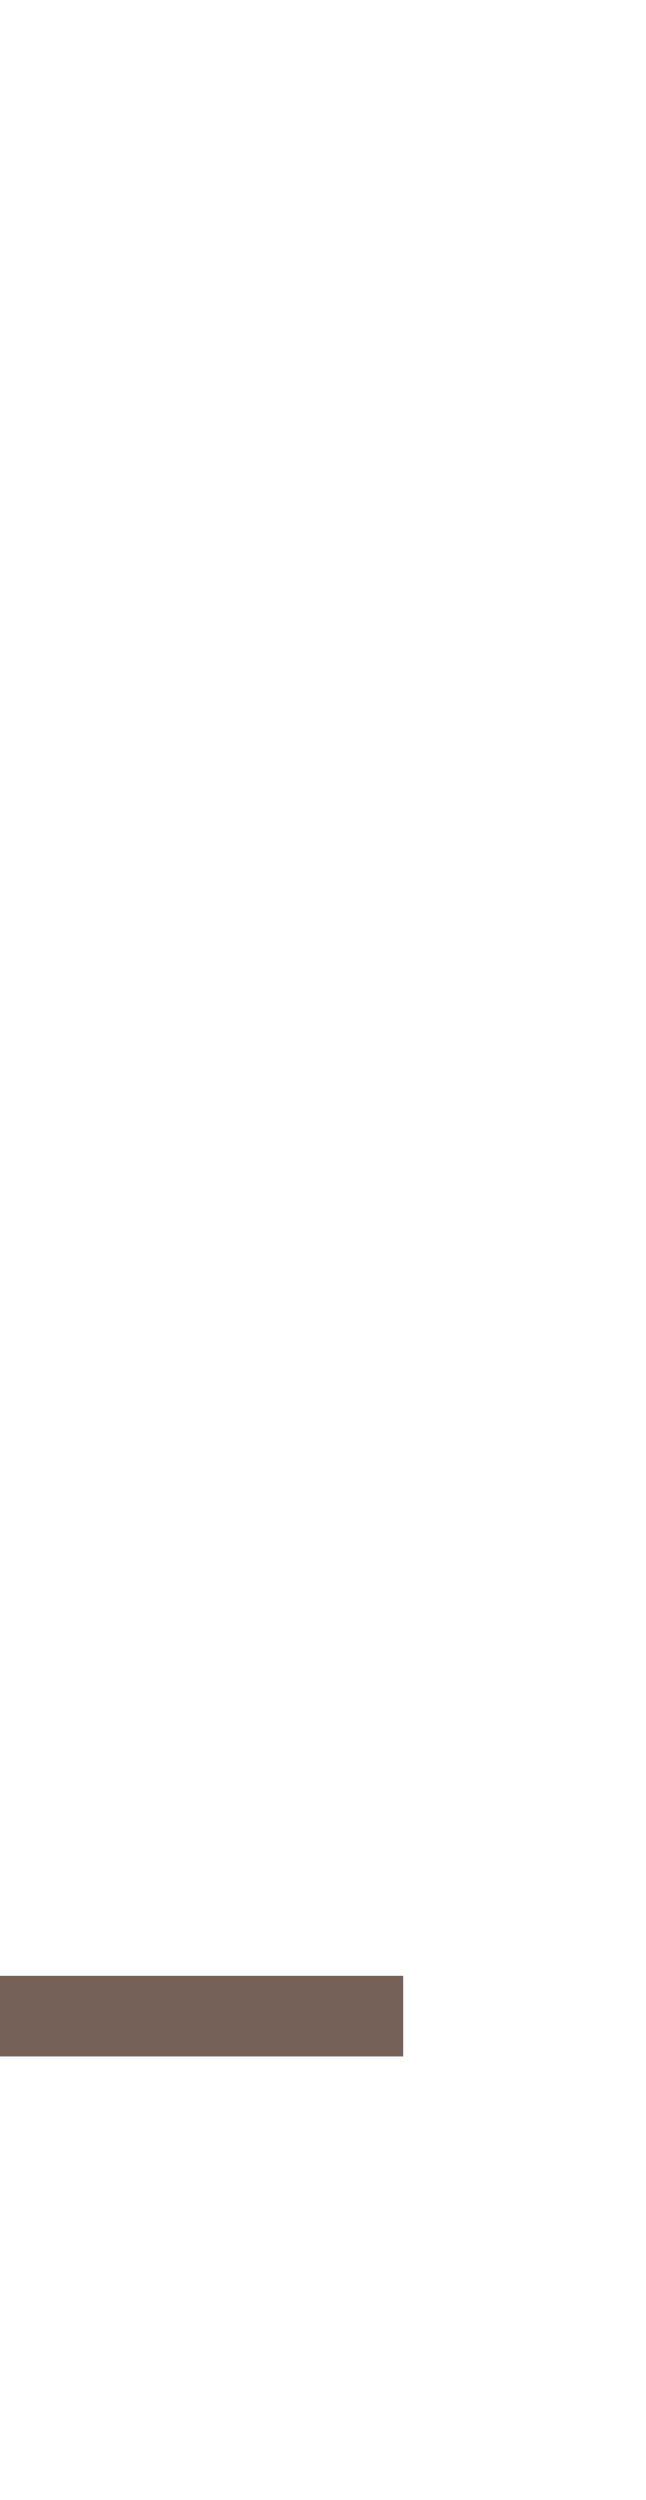
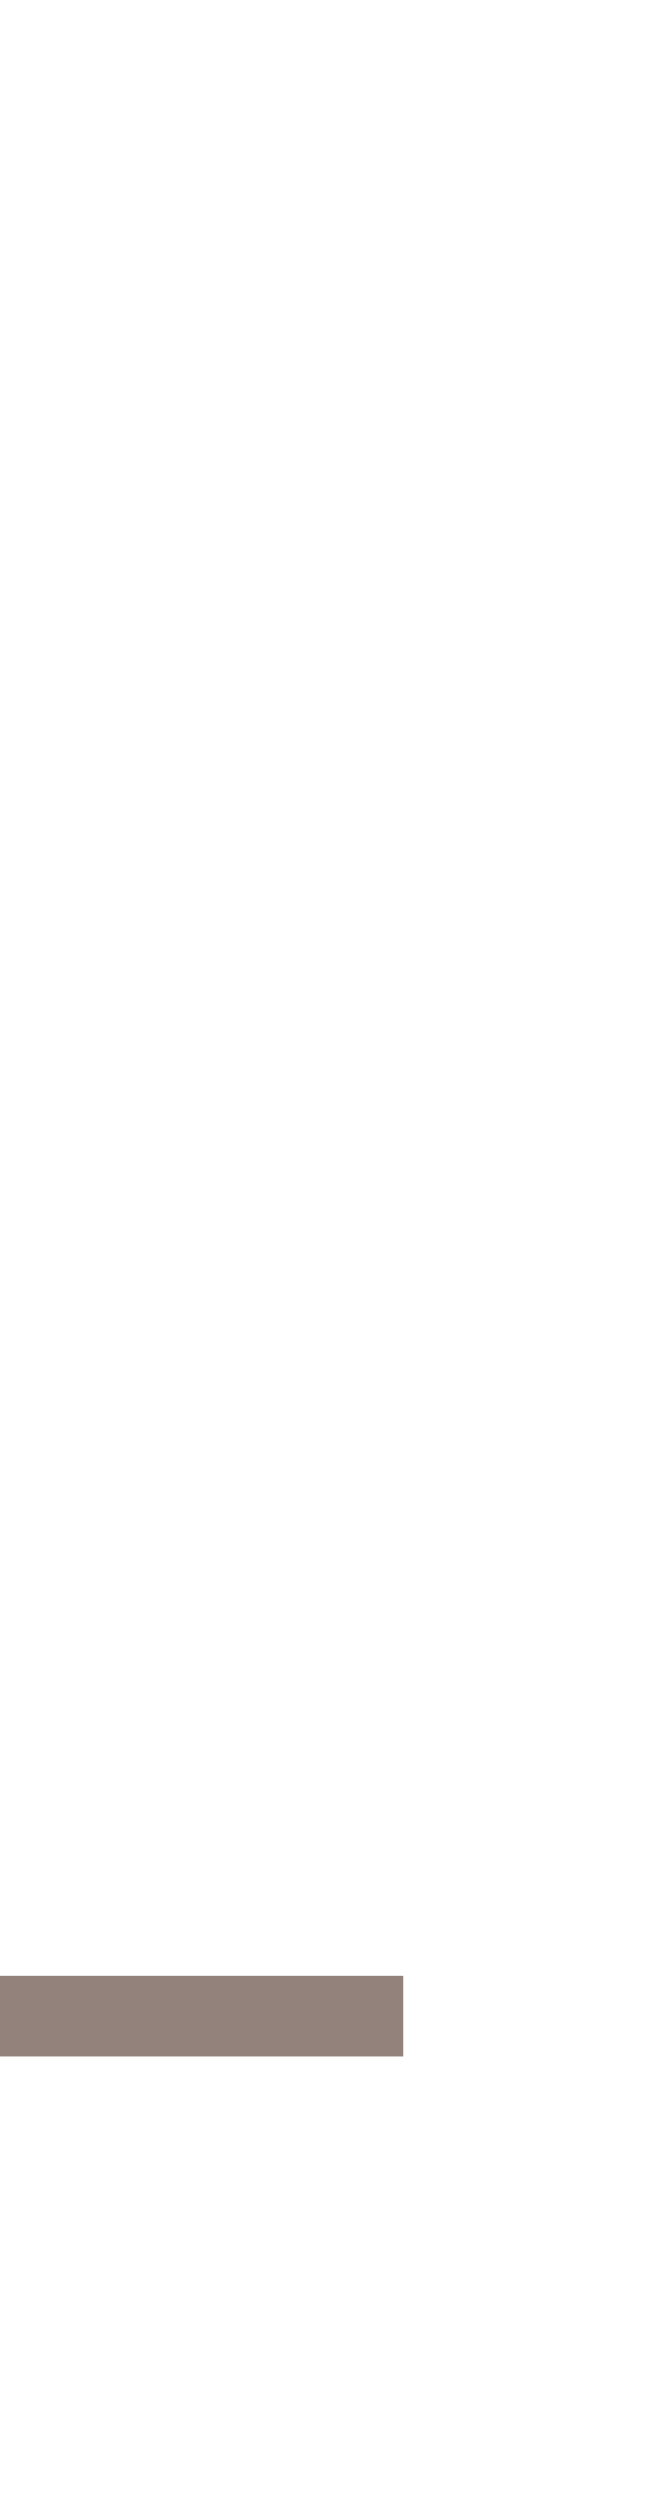
<svg xmlns="http://www.w3.org/2000/svg" height="31" width="8">
-   <line x1="0" y1="25" x2="5" y2="25" style="stroke:#695249e8;stroke-width:1" />
+   <line x1="0" y1="25" x2="5" y2="25" style="stroke:#695249b8;stroke-width:1" />
</svg>
